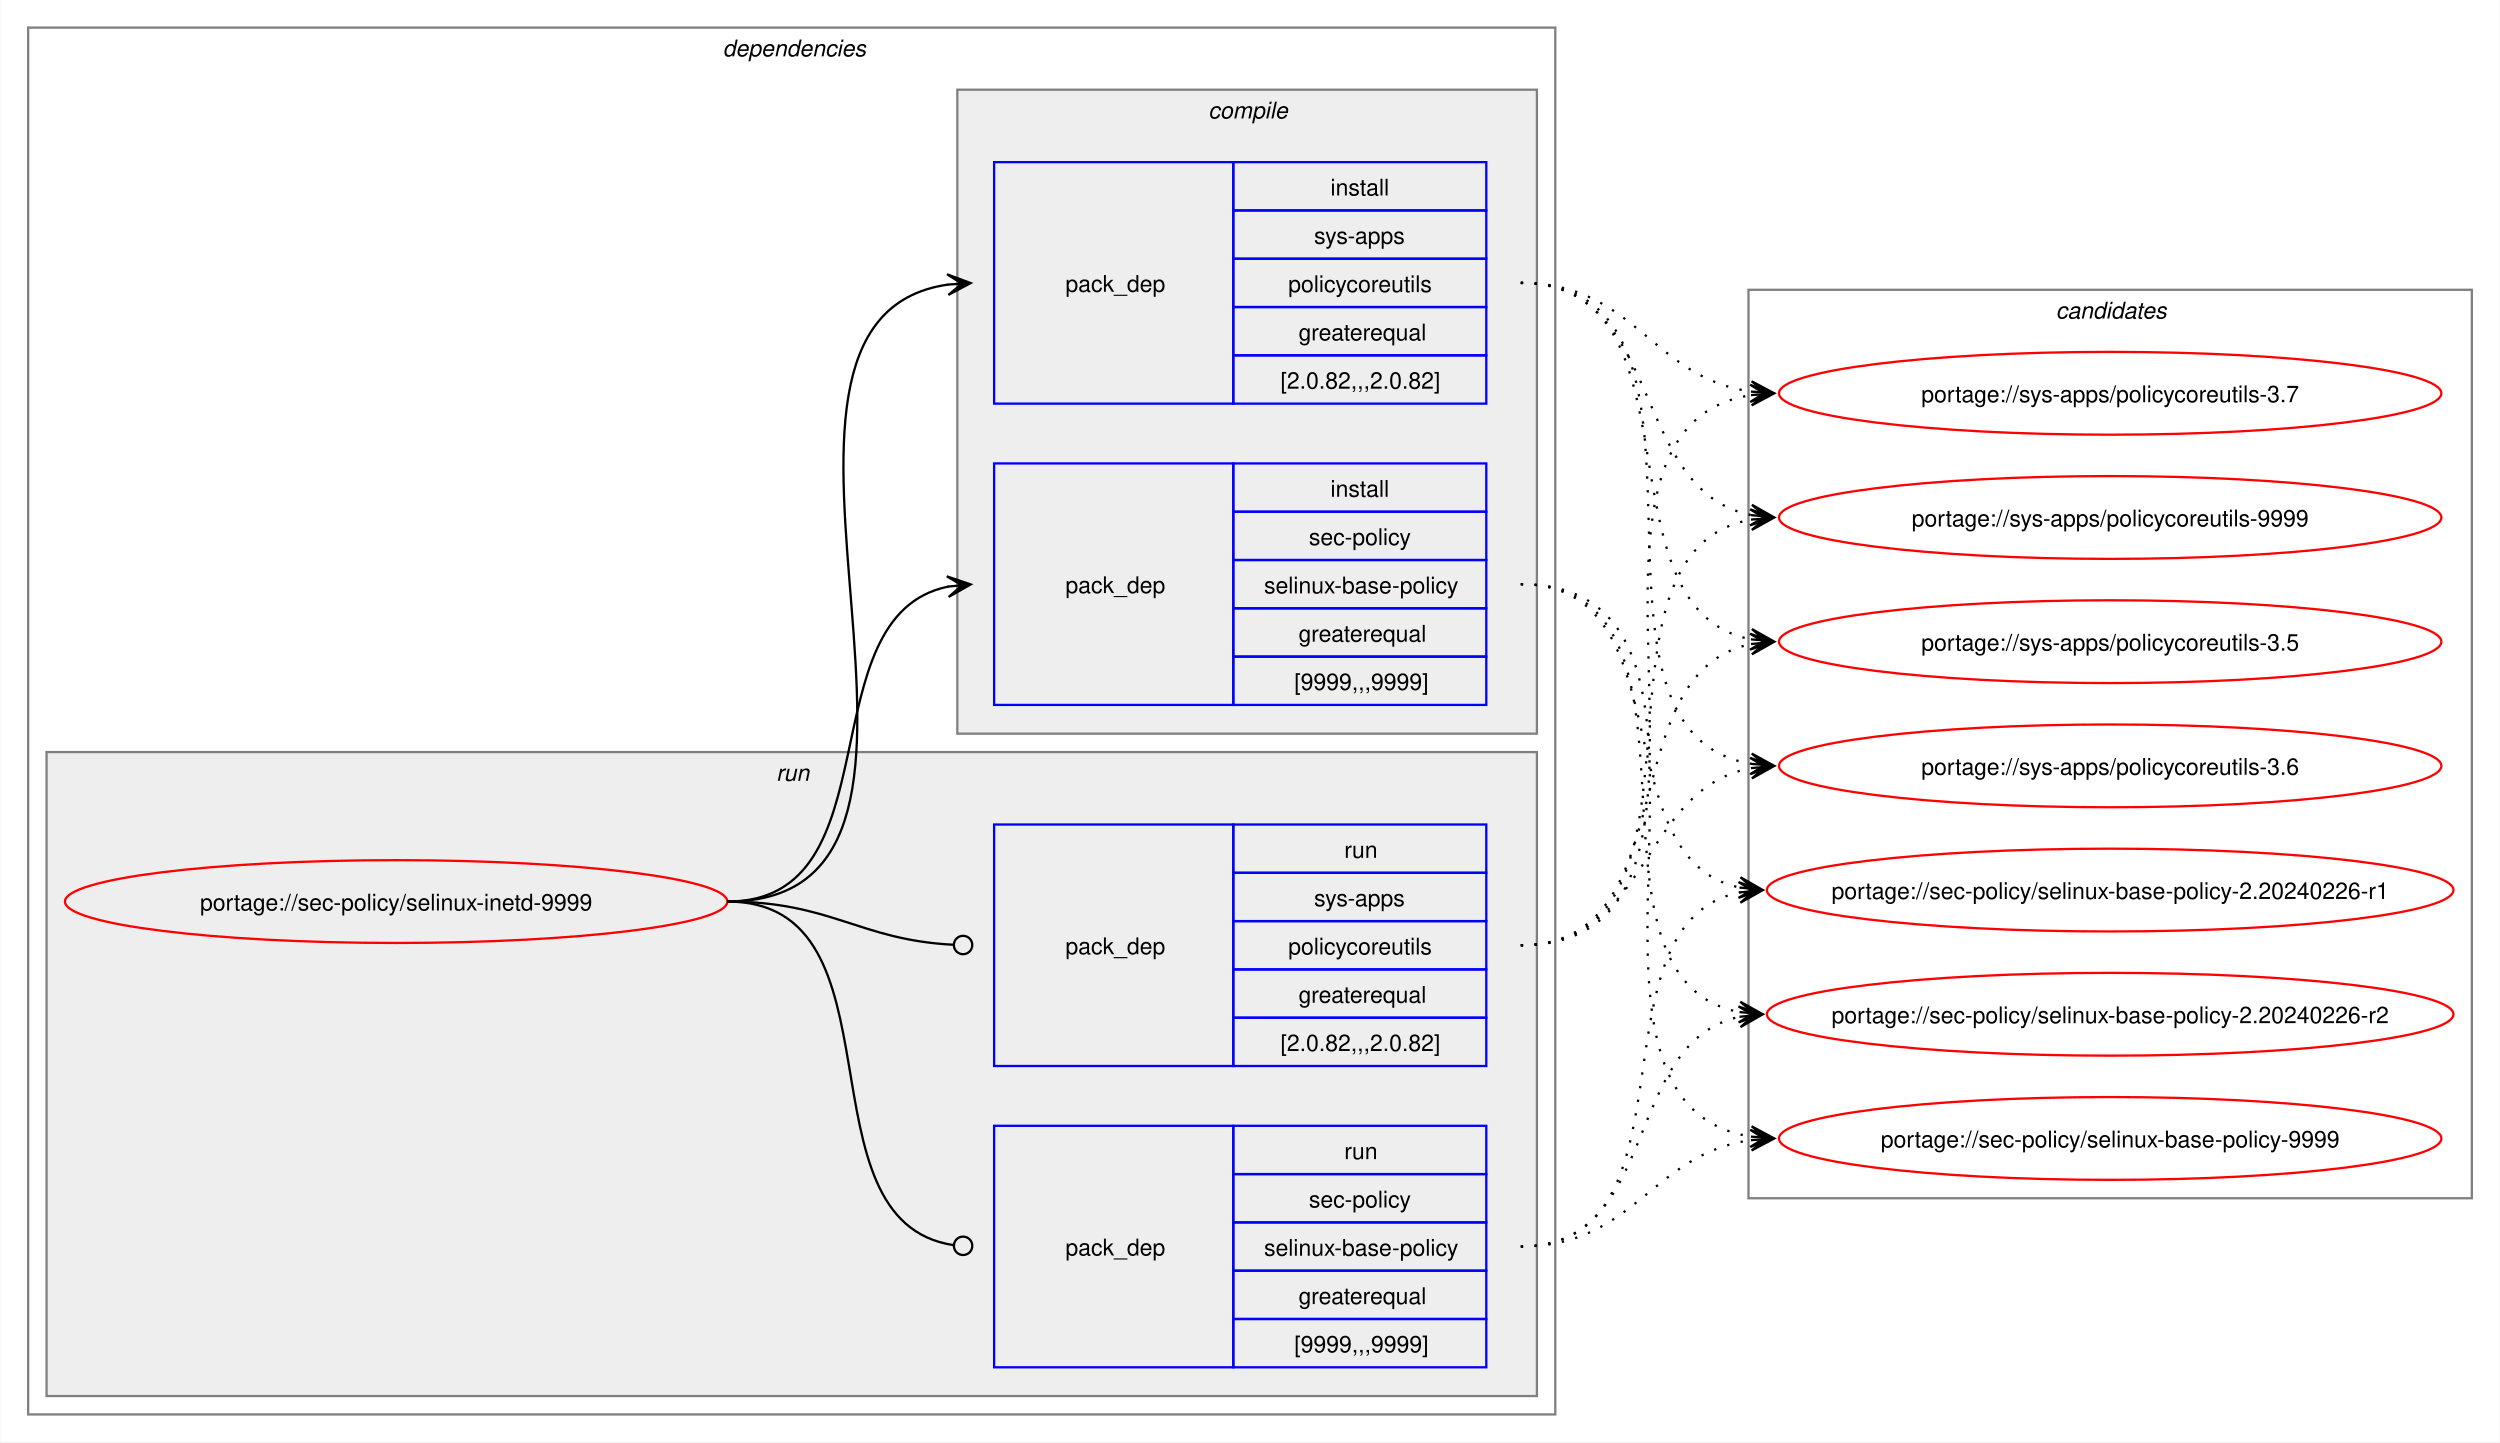
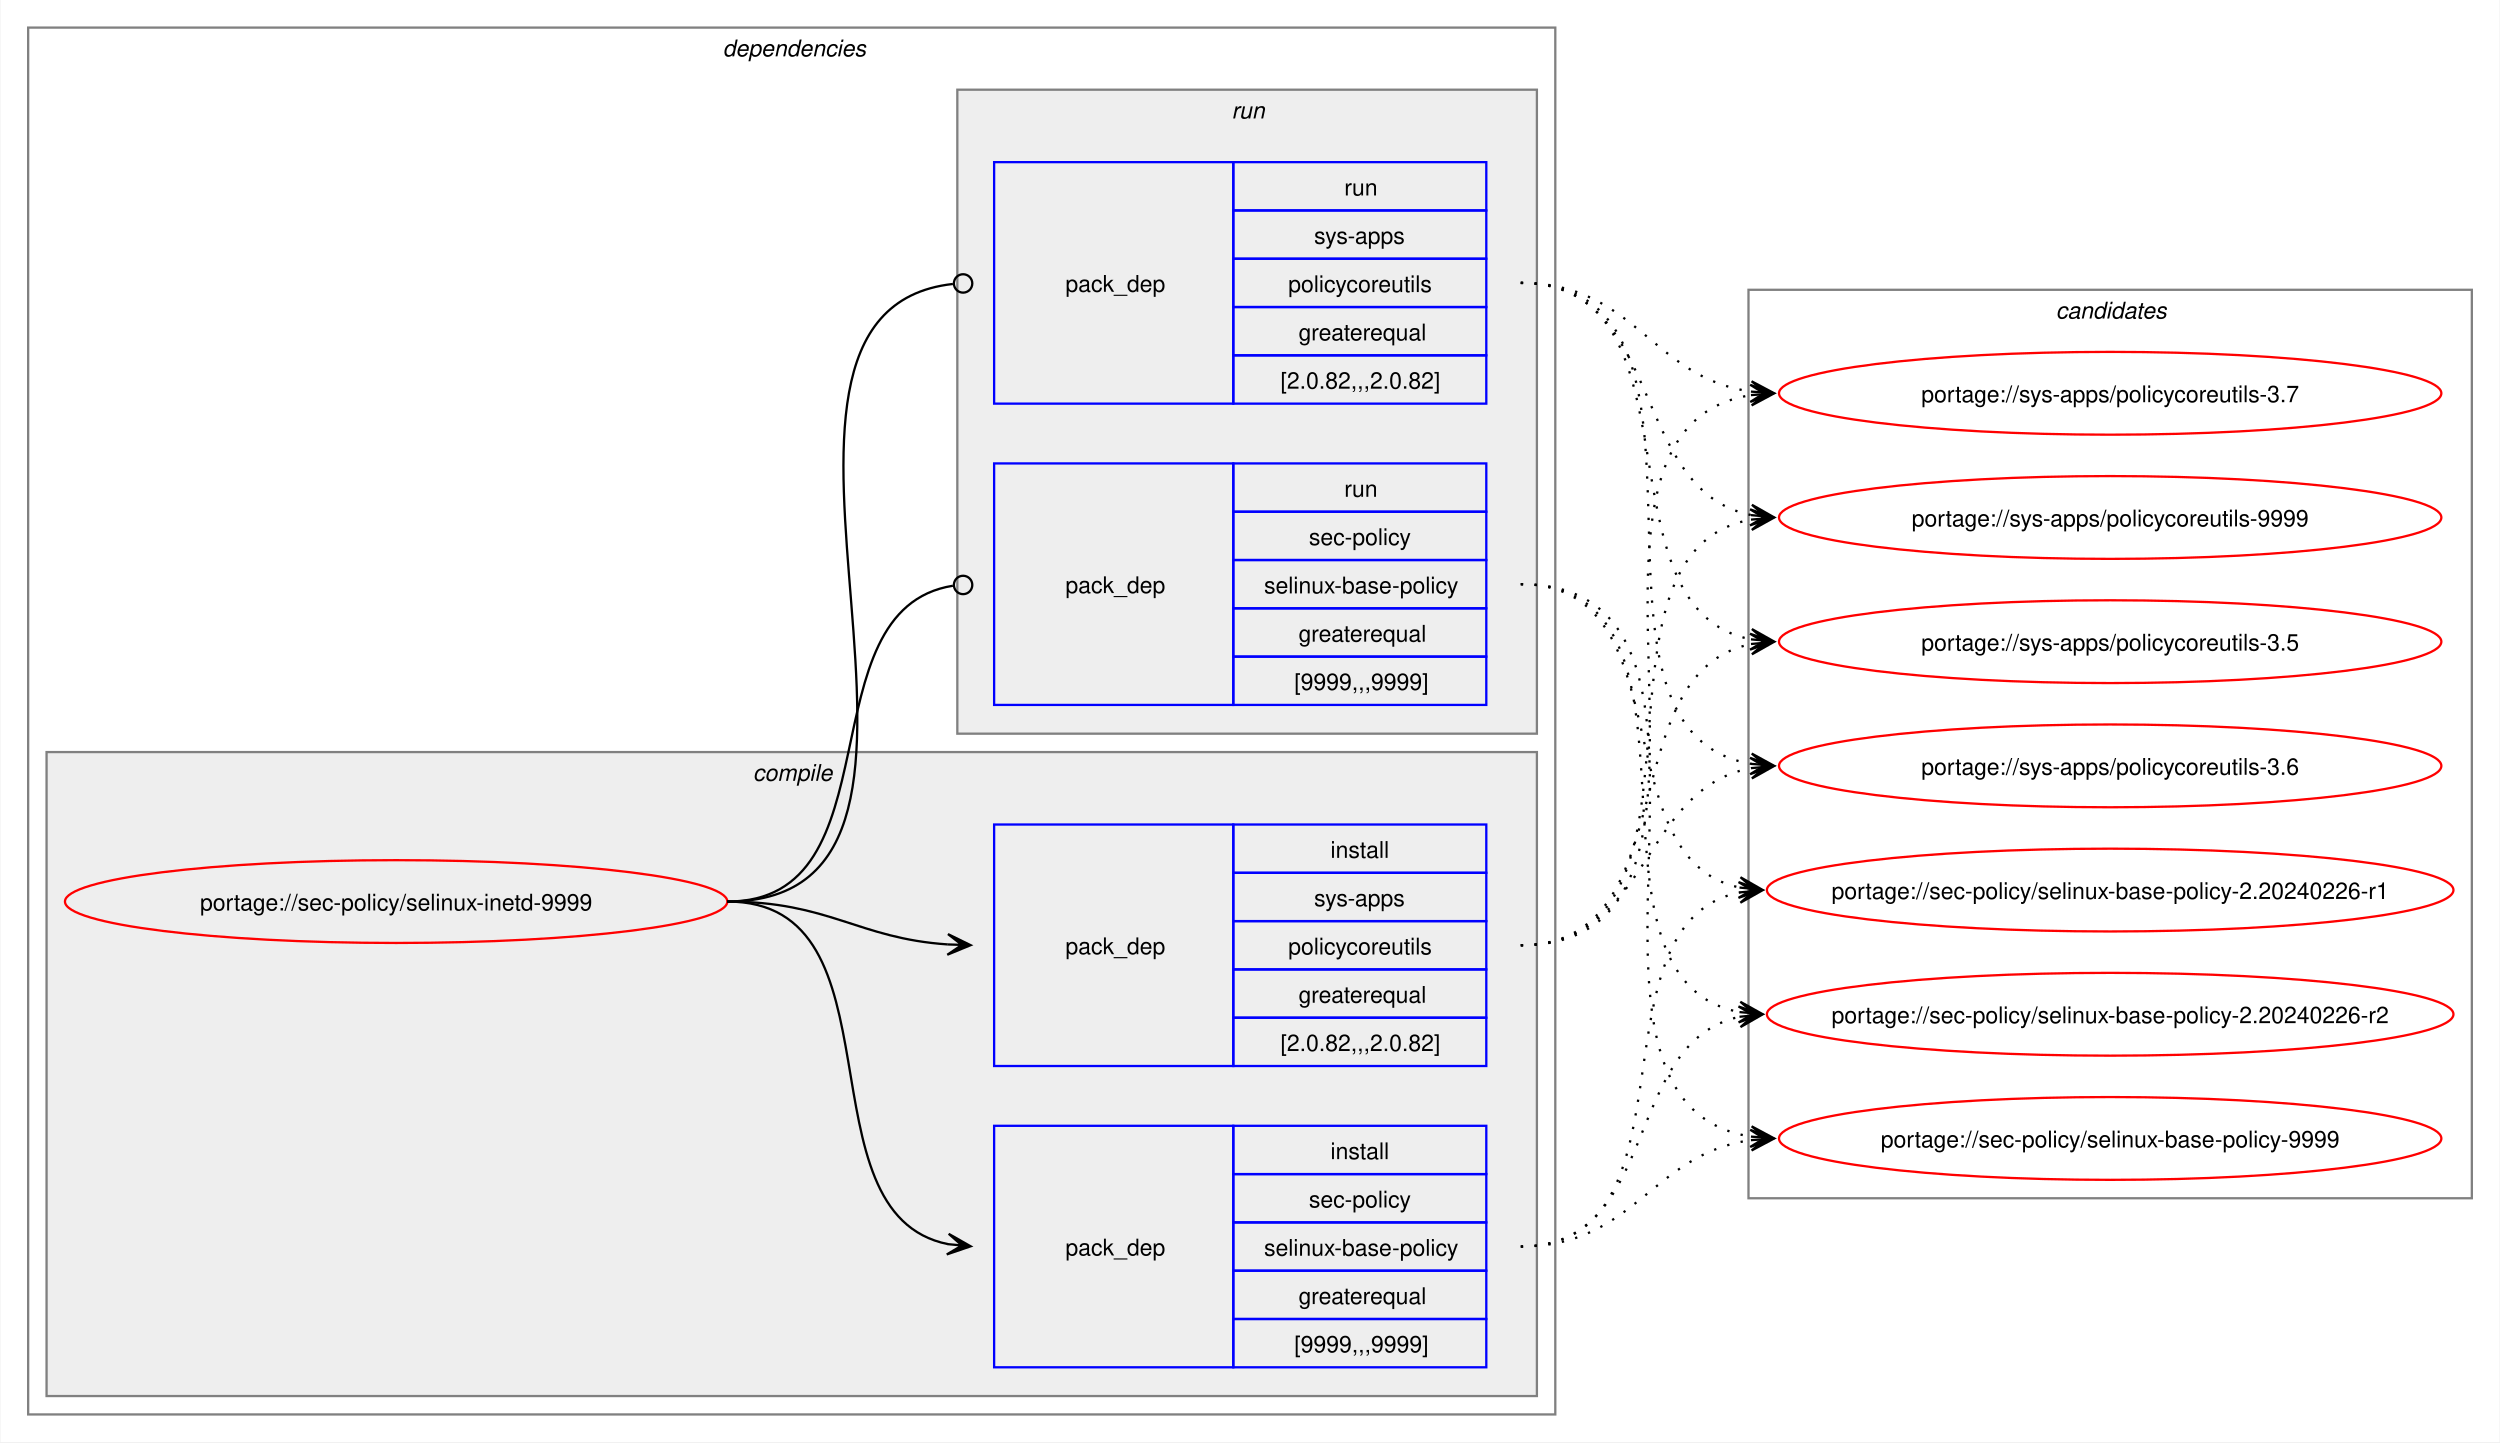
<svg xmlns="http://www.w3.org/2000/svg" xmlns:xlink="http://www.w3.org/1999/xlink" width="1087pt" height="627pt" viewBox="0.00 0.00 1086.51 627.00">
  <g id="graph0" class="graph" transform="scale(1 1) rotate(0) translate(4 623)">
    <polygon fill="white" stroke="none" points="-4,4 -4,-623 1082.51,-623 1082.51,4 -4,4" />
    <g id="clust2" class="cluster">
      <polygon fill="none" stroke="gray" points="8,-8 8,-611 672,-611 672,-8 8,-8" />
      <text text-anchor="start" x="310" y="-598.5" font-family="Helvetica,sans-Serif" font-style="italic" font-size="10.00">dependencies</text>
    </g>
+     <g id="clust3" class="cluster">
+       <polygon fill="#eeeeee" stroke="gray" points="16,-16 16,-296 664,-296 664,-16 16,-16" />
+       <text text-anchor="start" x="323.12" y="-283.5" font-family="Helvetica,sans-Serif" font-style="italic" font-size="10.00">compile</text>
+     </g>
    <g id="clust7" class="cluster">
-       <polygon fill="#eeeeee" stroke="gray" points="16,-16 16,-296 664,-296 664,-16 16,-16" />
-       <text text-anchor="start" x="333.25" y="-283.5" font-family="Helvetica,sans-Serif" font-style="italic" font-size="10.00">run</text>
-     </g>
-     <g id="clust3" class="cluster">
      <polygon fill="#eeeeee" stroke="gray" points="412,-304 412,-584 664,-584 664,-304 412,-304" />
-       <text text-anchor="start" x="521.12" y="-571.5" font-family="Helvetica,sans-Serif" font-style="italic" font-size="10.00">compile</text>
+       <text text-anchor="start" x="531.25" y="-571.5" font-family="Helvetica,sans-Serif" font-style="italic" font-size="10.00">run</text>
    </g>
    <g id="clust10" class="cluster">
      <polygon fill="none" stroke="gray" points="756,-102 756,-497 1070.51,-497 1070.51,-102 756,-102" />
      <text text-anchor="start" x="889.63" y="-484.5" font-family="Helvetica,sans-Serif" font-style="italic" font-size="10.00">candidates</text>
    </g>
    <g id="node1" class="node">
      <g id="a_node1">
        <a xlink:href="../sec-policy/selinux-inetd-9999.svg" xlink:title="portage://sec-policy/selinux-inetd-9999">
          <ellipse fill="none" stroke="red" cx="168" cy="-231" rx="144" ry="18" />
          <text text-anchor="middle" x="168" y="-227.12" font-family="Helvetica,sans-Serif" font-size="10.00">portage://sec-policy/selinux-inetd-9999</text>
        </a>
      </g>
    </g>
    <g id="node2" class="node">
+       <polygon fill="none" stroke="blue" points="428,-28.5 428,-133.5 532,-133.5 532,-28.5 428,-28.5" />
+       <text text-anchor="start" x="459" y="-77.12" font-family="Helvetica,sans-Serif" font-size="10.00">pack_dep</text>
+       <polygon fill="none" stroke="blue" points="532,-112.5 532,-133.5 642,-133.5 642,-112.5 532,-112.5" />
+       <text text-anchor="start" x="574.25" y="-119" font-family="Helvetica,sans-Serif" font-size="10.00">install</text>
+       <polygon fill="none" stroke="blue" points="532,-91.5 532,-112.5 642,-112.5 642,-91.5 532,-91.5" />
+       <text text-anchor="start" x="564.87" y="-98" font-family="Helvetica,sans-Serif" font-size="10.00">sec-policy</text>
+       <polygon fill="none" stroke="blue" points="532,-70.5 532,-91.5 642,-91.5 642,-70.5 532,-70.5" />
+       <text text-anchor="start" x="545.37" y="-77" font-family="Helvetica,sans-Serif" font-size="10.00">selinux-base-policy</text>
+       <polygon fill="none" stroke="blue" points="532,-49.5 532,-70.5 642,-70.5 642,-49.5 532,-49.5" />
+       <text text-anchor="start" x="560.37" y="-56" font-family="Helvetica,sans-Serif" font-size="10.00">greaterequal</text>
+       <polygon fill="none" stroke="blue" points="532,-28.5 532,-49.5 642,-49.5 642,-28.5 532,-28.5" />
+       <text text-anchor="start" x="558.5" y="-35" font-family="Helvetica,sans-Serif" font-size="10.00">[9999,,,9999]</text>
+     </g>
+     <g id="edge1" class="edge">
+       <path fill="none" stroke="black" d="M312,-231C389.89,-231 342.32,-95.29 407.96,-82.04" />
+       <polygon fill="black" stroke="black" points="417.79,-81.11 408.25,-86.53 414.02,-81.47 407.83,-82.05 407.83,-82.05 407.83,-82.05 414.02,-81.47 407.41,-77.57 417.79,-81.11" />
+     </g>
+     <g id="node3" class="node">
+       <polygon fill="none" stroke="blue" points="428,-159.5 428,-264.5 532,-264.5 532,-159.5 428,-159.5" />
+       <text text-anchor="start" x="459" y="-208.12" font-family="Helvetica,sans-Serif" font-size="10.00">pack_dep</text>
+       <polygon fill="none" stroke="blue" points="532,-243.5 532,-264.5 642,-264.5 642,-243.5 532,-243.5" />
+       <text text-anchor="start" x="574.25" y="-250" font-family="Helvetica,sans-Serif" font-size="10.00">install</text>
+       <polygon fill="none" stroke="blue" points="532,-222.5 532,-243.5 642,-243.5 642,-222.5 532,-222.5" />
+       <text text-anchor="start" x="567.12" y="-229" font-family="Helvetica,sans-Serif" font-size="10.00">sys-apps</text>
+       <polygon fill="none" stroke="blue" points="532,-201.5 532,-222.5 642,-222.5 642,-201.5 532,-201.5" />
+       <text text-anchor="start" x="555.87" y="-208" font-family="Helvetica,sans-Serif" font-size="10.00">policycoreutils</text>
+       <polygon fill="none" stroke="blue" points="532,-180.5 532,-201.5 642,-201.5 642,-180.5 532,-180.5" />
+       <text text-anchor="start" x="560.37" y="-187" font-family="Helvetica,sans-Serif" font-size="10.00">greaterequal</text>
+       <polygon fill="none" stroke="blue" points="532,-159.5 532,-180.5 642,-180.5 642,-159.5 532,-159.5" />
+       <text text-anchor="start" x="552.5" y="-166" font-family="Helvetica,sans-Serif" font-size="10.00">[2.0.82,,,2.0.82]</text>
+     </g>
+     <g id="edge2" class="edge">
+       <path fill="none" stroke="black" d="M312,-231C356.34,-231 368.74,-214.99 407.84,-212.36" />
+       <polygon fill="black" stroke="black" points="417.78,-212.04 407.93,-216.86 414,-212.16 407.79,-212.36 407.79,-212.36 407.79,-212.36 414,-212.16 407.64,-207.87 417.78,-212.04" />
+     </g>
+     <g id="node4" class="node">
      <polygon fill="none" stroke="blue" points="428,-316.5 428,-421.5 532,-421.5 532,-316.5 428,-316.5" />
      <text text-anchor="start" x="459" y="-365.12" font-family="Helvetica,sans-Serif" font-size="10.00">pack_dep</text>
      <polygon fill="none" stroke="blue" points="532,-400.5 532,-421.5 642,-421.5 642,-400.5 532,-400.5" />
-       <text text-anchor="start" x="574.25" y="-407" font-family="Helvetica,sans-Serif" font-size="10.00">install</text>
+       <text text-anchor="start" x="580.25" y="-407" font-family="Helvetica,sans-Serif" font-size="10.00">run</text>
      <polygon fill="none" stroke="blue" points="532,-379.5 532,-400.5 642,-400.5 642,-379.5 532,-379.5" />
      <text text-anchor="start" x="564.87" y="-386" font-family="Helvetica,sans-Serif" font-size="10.00">sec-policy</text>
      <polygon fill="none" stroke="blue" points="532,-358.5 532,-379.5 642,-379.5 642,-358.5 532,-358.5" />
      <text text-anchor="start" x="545.37" y="-365" font-family="Helvetica,sans-Serif" font-size="10.00">selinux-base-policy</text>
      <polygon fill="none" stroke="blue" points="532,-337.5 532,-358.5 642,-358.5 642,-337.5 532,-337.5" />
      <text text-anchor="start" x="560.37" y="-344" font-family="Helvetica,sans-Serif" font-size="10.00">greaterequal</text>
      <polygon fill="none" stroke="blue" points="532,-316.5 532,-337.5 642,-337.5 642,-316.5 532,-316.5" />
      <text text-anchor="start" x="558.5" y="-323" font-family="Helvetica,sans-Serif" font-size="10.00">[9999,,,9999]</text>
    </g>
-     <g id="edge1" class="edge">
-       <path fill="none" stroke="black" d="M312,-231C385.67,-231 345.96,-355.34 408.12,-367.97" />
-       <polygon fill="black" stroke="black" points="417.79,-368.89 407.41,-372.42 414.02,-368.53 407.83,-367.94 407.83,-367.94 407.83,-367.94 414.02,-368.53 408.26,-363.46 417.79,-368.89" />
-     </g>
-     <g id="node3" class="node">
+     <g id="edge3" class="edge">
+       <path fill="none" stroke="black" d="M312,-231C386.43,-231 345.13,-357.91 410.07,-368.32" />
+       <ellipse fill="none" stroke="black" cx="414.51" cy="-368.66" rx="4" ry="4" />
+     </g>
+     <g id="node5" class="node">
      <polygon fill="none" stroke="blue" points="428,-447.5 428,-552.5 532,-552.5 532,-447.5 428,-447.5" />
      <text text-anchor="start" x="459" y="-496.12" font-family="Helvetica,sans-Serif" font-size="10.00">pack_dep</text>
      <polygon fill="none" stroke="blue" points="532,-531.5 532,-552.5 642,-552.5 642,-531.5 532,-531.5" />
-       <text text-anchor="start" x="574.25" y="-538" font-family="Helvetica,sans-Serif" font-size="10.00">install</text>
+       <text text-anchor="start" x="580.25" y="-538" font-family="Helvetica,sans-Serif" font-size="10.00">run</text>
      <polygon fill="none" stroke="blue" points="532,-510.5 532,-531.5 642,-531.5 642,-510.5 532,-510.5" />
      <text text-anchor="start" x="567.12" y="-517" font-family="Helvetica,sans-Serif" font-size="10.00">sys-apps</text>
      <polygon fill="none" stroke="blue" points="532,-489.5 532,-510.5 642,-510.5 642,-489.5 532,-489.5" />
      <text text-anchor="start" x="555.87" y="-496" font-family="Helvetica,sans-Serif" font-size="10.00">policycoreutils</text>
      <polygon fill="none" stroke="blue" points="532,-468.5 532,-489.5 642,-489.5 642,-468.5 532,-468.5" />
      <text text-anchor="start" x="560.37" y="-475" font-family="Helvetica,sans-Serif" font-size="10.00">greaterequal</text>
      <polygon fill="none" stroke="blue" points="532,-447.5 532,-468.5 642,-468.5 642,-447.5 532,-447.5" />
      <text text-anchor="start" x="552.5" y="-454" font-family="Helvetica,sans-Serif" font-size="10.00">[2.0.82,,,2.0.82]</text>
    </g>
-     <g id="edge2" class="edge">
-       <path fill="none" stroke="black" d="M312,-231C436.77,-231 299.18,-483.96 408.07,-499.28" />
-       <polygon fill="black" stroke="black" points="417.78,-499.92 407.51,-503.75 414.01,-499.67 407.81,-499.26 407.81,-499.26 407.81,-499.26 414.01,-499.67 408.1,-494.77 417.78,-499.92" />
-     </g>
-     <g id="node4" class="node">
-       <polygon fill="none" stroke="blue" points="428,-28.5 428,-133.5 532,-133.5 532,-28.5 428,-28.5" />
-       <text text-anchor="start" x="459" y="-77.12" font-family="Helvetica,sans-Serif" font-size="10.00">pack_dep</text>
-       <polygon fill="none" stroke="blue" points="532,-112.5 532,-133.5 642,-133.5 642,-112.5 532,-112.5" />
-       <text text-anchor="start" x="580.25" y="-119" font-family="Helvetica,sans-Serif" font-size="10.00">run</text>
-       <polygon fill="none" stroke="blue" points="532,-91.5 532,-112.5 642,-112.5 642,-91.5 532,-91.5" />
-       <text text-anchor="start" x="564.87" y="-98" font-family="Helvetica,sans-Serif" font-size="10.00">sec-policy</text>
-       <polygon fill="none" stroke="blue" points="532,-70.5 532,-91.5 642,-91.5 642,-70.5 532,-70.5" />
-       <text text-anchor="start" x="545.37" y="-77" font-family="Helvetica,sans-Serif" font-size="10.00">selinux-base-policy</text>
-       <polygon fill="none" stroke="blue" points="532,-49.5 532,-70.5 642,-70.5 642,-49.5 532,-49.5" />
-       <text text-anchor="start" x="560.37" y="-56" font-family="Helvetica,sans-Serif" font-size="10.00">greaterequal</text>
-       <polygon fill="none" stroke="blue" points="532,-28.5 532,-49.5 642,-49.5 642,-28.5 532,-28.5" />
-       <text text-anchor="start" x="558.5" y="-35" font-family="Helvetica,sans-Serif" font-size="10.00">[9999,,,9999]</text>
-     </g>
-     <g id="edge3" class="edge">
-       <path fill="none" stroke="black" d="M312,-231C390.85,-231 341.13,-91.93 410.44,-81.6" />
-       <ellipse fill="none" stroke="black" cx="414.51" cy="-81.32" rx="4" ry="4" />
-     </g>
-     <g id="node5" class="node">
-       <polygon fill="none" stroke="blue" points="428,-159.5 428,-264.5 532,-264.5 532,-159.5 428,-159.5" />
-       <text text-anchor="start" x="459" y="-208.12" font-family="Helvetica,sans-Serif" font-size="10.00">pack_dep</text>
-       <polygon fill="none" stroke="blue" points="532,-243.5 532,-264.5 642,-264.5 642,-243.5 532,-243.5" />
-       <text text-anchor="start" x="580.25" y="-250" font-family="Helvetica,sans-Serif" font-size="10.00">run</text>
-       <polygon fill="none" stroke="blue" points="532,-222.5 532,-243.5 642,-243.5 642,-222.5 532,-222.5" />
-       <text text-anchor="start" x="567.12" y="-229" font-family="Helvetica,sans-Serif" font-size="10.00">sys-apps</text>
-       <polygon fill="none" stroke="blue" points="532,-201.5 532,-222.5 642,-222.5 642,-201.5 532,-201.5" />
-       <text text-anchor="start" x="555.87" y="-208" font-family="Helvetica,sans-Serif" font-size="10.00">policycoreutils</text>
-       <polygon fill="none" stroke="blue" points="532,-180.5 532,-201.5 642,-201.5 642,-180.5 532,-180.5" />
-       <text text-anchor="start" x="560.37" y="-187" font-family="Helvetica,sans-Serif" font-size="10.00">greaterequal</text>
-       <polygon fill="none" stroke="blue" points="532,-159.5 532,-180.5 642,-180.5 642,-159.5 532,-159.5" />
-       <text text-anchor="start" x="552.5" y="-166" font-family="Helvetica,sans-Serif" font-size="10.00">[2.0.82,,,2.0.82]</text>
-     </g>
    <g id="edge4" class="edge">
-       <path fill="none" stroke="black" d="M312,-231C357.19,-231 369.2,-214.37 410.11,-212.23" />
-       <ellipse fill="none" stroke="black" cx="414.5" cy="-212.11" rx="4" ry="4" />
+       <path fill="none" stroke="black" d="M312,-231C437.53,-231 297.51,-487.03 410.07,-499.53" />
+       <ellipse fill="none" stroke="black" cx="414.51" cy="-499.76" rx="4" ry="4" />
    </g>
    <g id="node6" class="node">
      <g id="a_node6">
        <a xlink:href="../sec-policy/selinux-base-policy-2.20240226-r1.svg" xlink:title="portage://sec-policy/selinux-base-policy-2.20240226-r1">
          <ellipse fill="none" stroke="red" cx="913.26" cy="-236" rx="149.26" ry="18" />
          <text text-anchor="middle" x="913.26" y="-232.12" font-family="Helvetica,sans-Serif" font-size="10.00">portage://sec-policy/selinux-base-policy-2.20240226-r1</text>
        </a>
      </g>
    </g>
    <g id="edge5" class="edge">
-       <path fill="none" stroke="black" stroke-dasharray="1,5" d="M657,-369C728.67,-369 692.01,-249.66 752.26,-237.07" />
-       <polygon fill="black" stroke="black" points="762.04,-236.12 752.53,-241.57 758.28,-236.48 752.09,-237.09 752.09,-237.09 752.09,-237.09 758.28,-236.48 751.65,-232.61 762.04,-236.12" />
+       <path fill="none" stroke="black" stroke-dasharray="1,5" d="M657,-81C736.61,-81 685.12,-221.81 752.43,-235.01" />
+       <polygon fill="black" stroke="black" points="762.04,-235.89 751.67,-239.46 758.28,-235.54 752.08,-234.98 752.08,-234.98 752.08,-234.98 758.28,-235.54 752.49,-230.5 762.04,-235.89" />
    </g>
    <g id="node7" class="node">
      <g id="a_node7">
        <a xlink:href="../sec-policy/selinux-base-policy-2.20240226-r2.svg" xlink:title="portage://sec-policy/selinux-base-policy-2.20240226-r2">
          <ellipse fill="none" stroke="red" cx="913.26" cy="-182" rx="149.26" ry="18" />
          <text text-anchor="middle" x="913.26" y="-178.12" font-family="Helvetica,sans-Serif" font-size="10.00">portage://sec-policy/selinux-base-policy-2.20240226-r2</text>
        </a>
      </g>
    </g>
    <g id="edge6" class="edge">
-       <path fill="none" stroke="black" stroke-dasharray="1,5" d="M657,-369C748.67,-369 674.33,-197.03 752.38,-182.92" />
-       <polygon fill="black" stroke="black" points="762.04,-182.1 752.46,-187.43 758.27,-182.42 752.08,-182.94 752.08,-182.94 752.08,-182.94 758.27,-182.42 751.7,-178.46 762.04,-182.1" />
+       <path fill="none" stroke="black" stroke-dasharray="1,5" d="M657,-81C718.21,-81 700.69,-170.14 752.36,-180.93" />
+       <polygon fill="black" stroke="black" points="762.04,-181.88 751.65,-185.39 758.28,-181.51 752.09,-180.91 752.09,-180.91 752.09,-180.91 758.28,-181.51 752.53,-176.43 762.04,-181.88" />
    </g>
    <g id="node8" class="node">
      <g id="a_node8">
        <a xlink:href="../sec-policy/selinux-base-policy-9999.svg" xlink:title="portage://sec-policy/selinux-base-policy-9999">
          <ellipse fill="none" stroke="red" cx="913.26" cy="-128" rx="144" ry="18" />
          <text text-anchor="middle" x="913.26" y="-124.12" font-family="Helvetica,sans-Serif" font-size="10.00">portage://sec-policy/selinux-base-policy-9999</text>
        </a>
      </g>
    </g>
    <g id="edge7" class="edge">
-       <path fill="none" stroke="black" stroke-dasharray="1,5" d="M657,-369C771.06,-369 658.29,-143.74 757.29,-128.78" />
-       <polygon fill="black" stroke="black" points="767.04,-128.09 757.38,-133.28 763.27,-128.35 757.07,-128.8 757.07,-128.8 757.07,-128.8 763.27,-128.35 756.75,-124.31 767.04,-128.09" />
+       <path fill="none" stroke="black" stroke-dasharray="1,5" d="M657,-81C706.69,-81 713.72,-121.28 757.09,-127.26" />
+       <polygon fill="black" stroke="black" points="767.04,-127.92 756.76,-131.75 763.27,-127.67 757.06,-127.26 757.06,-127.26 757.06,-127.26 763.27,-127.67 757.36,-122.77 767.04,-127.92" />
    </g>
    <g id="node9" class="node">
      <g id="a_node9">
        <a xlink:href="../sys-apps/policycoreutils-3.5.svg" xlink:title="portage://sys-apps/policycoreutils-3.5">
          <ellipse fill="none" stroke="red" cx="913.26" cy="-344" rx="144" ry="18" />
          <text text-anchor="middle" x="913.26" y="-340.12" font-family="Helvetica,sans-Serif" font-size="10.00">portage://sys-apps/policycoreutils-3.5</text>
        </a>
      </g>
    </g>
    <g id="edge8" class="edge">
-       <path fill="none" stroke="black" stroke-dasharray="1,5" d="M657,-500C738.17,-500 688.32,-358.28 757.2,-345" />
-       <polygon fill="black" stroke="black" points="767.04,-344.11 757.49,-349.49 763.28,-344.45 757.08,-345.01 757.08,-345.01 757.08,-345.01 763.28,-344.45 756.68,-340.53 767.04,-344.11" />
+       <path fill="none" stroke="black" stroke-dasharray="1,5" d="M657,-212C729.83,-212 695.51,-330.93 757.46,-343.01" />
+       <polygon fill="black" stroke="black" points="767.04,-343.89 756.67,-347.46 763.28,-343.55 757.08,-342.98 757.08,-342.98 757.08,-342.98 763.28,-343.55 757.49,-338.5 767.04,-343.89" />
    </g>
    <g id="node10" class="node">
      <g id="a_node10">
        <a xlink:href="../sys-apps/policycoreutils-3.6.svg" xlink:title="portage://sys-apps/policycoreutils-3.6">
          <ellipse fill="none" stroke="red" cx="913.26" cy="-290" rx="144" ry="18" />
          <text text-anchor="middle" x="913.26" y="-286.12" font-family="Helvetica,sans-Serif" font-size="10.00">portage://sys-apps/policycoreutils-3.6</text>
        </a>
      </g>
    </g>
    <g id="edge9" class="edge">
-       <path fill="none" stroke="black" stroke-dasharray="1,5" d="M657,-500C758.7,-500 669.77,-305.3 757.33,-290.85" />
-       <polygon fill="black" stroke="black" points="767.04,-290.09 757.42,-295.35 763.27,-290.39 757.07,-290.87 757.07,-290.87 757.07,-290.87 763.27,-290.39 756.72,-286.38 767.04,-290.09" />
+       <path fill="none" stroke="black" stroke-dasharray="1,5" d="M657,-212C713.38,-212 708.82,-279.98 757.11,-289.01" />
+       <polygon fill="black" stroke="black" points="767.04,-289.89 756.68,-293.49 763.27,-289.56 757.08,-289.01 757.08,-289.01 757.08,-289.01 763.27,-289.56 757.48,-284.53 767.04,-289.89" />
    </g>
    <g id="node11" class="node">
      <g id="a_node11">
        <a xlink:href="../sys-apps/policycoreutils-3.7.svg" xlink:title="portage://sys-apps/policycoreutils-3.7">
          <ellipse fill="none" stroke="red" cx="913.26" cy="-452" rx="144" ry="18" />
          <text text-anchor="middle" x="913.26" y="-448.12" font-family="Helvetica,sans-Serif" font-size="10.00">portage://sys-apps/policycoreutils-3.7</text>
        </a>
      </g>
    </g>
    <g id="edge10" class="edge">
-       <path fill="none" stroke="black" stroke-dasharray="1,5" d="M657,-500C706.96,-500 713.63,-458.69 757.33,-452.72" />
-       <polygon fill="black" stroke="black" points="767.04,-452.08 757.36,-457.22 763.27,-452.33 757.06,-452.73 757.06,-452.73 757.06,-452.73 763.27,-452.33 756.77,-448.24 767.04,-452.08" />
+       <path fill="none" stroke="black" stroke-dasharray="1,5" d="M657,-212C770.67,-212 658.65,-436.33 757.33,-451.22" />
+       <polygon fill="black" stroke="black" points="767.04,-451.91 756.75,-455.69 763.27,-451.65 757.07,-451.21 757.07,-451.21 757.07,-451.21 763.27,-451.65 757.38,-446.72 767.04,-451.91" />
    </g>
    <g id="node12" class="node">
      <g id="a_node12">
        <a xlink:href="../sys-apps/policycoreutils-9999.svg" xlink:title="portage://sys-apps/policycoreutils-9999">
          <ellipse fill="none" stroke="red" cx="913.26" cy="-398" rx="144" ry="18" />
          <text text-anchor="middle" x="913.26" y="-394.12" font-family="Helvetica,sans-Serif" font-size="10.00">portage://sys-apps/policycoreutils-9999</text>
        </a>
      </g>
    </g>
    <g id="edge11" class="edge">
+       <path fill="none" stroke="black" stroke-dasharray="1,5" d="M657,-212C749.38,-212 678.31,-383.06 757.28,-397.09" />
+       <polygon fill="black" stroke="black" points="767.04,-397.9 756.7,-401.55 763.27,-397.59 757.08,-397.07 757.08,-397.07 757.08,-397.07 763.27,-397.59 757.45,-392.59 767.04,-397.9" />
+     </g>
+     <g id="edge12" class="edge">
+       <path fill="none" stroke="black" stroke-dasharray="1,5" d="M657,-369C728.67,-369 692.01,-249.66 752.26,-237.07" />
+       <polygon fill="black" stroke="black" points="762.04,-236.12 752.53,-241.57 758.28,-236.48 752.09,-237.09 752.09,-237.09 752.09,-237.09 758.28,-236.48 751.65,-232.61 762.04,-236.12" />
+     </g>
+     <g id="edge13" class="edge">
+       <path fill="none" stroke="black" stroke-dasharray="1,5" d="M657,-369C748.67,-369 674.33,-197.03 752.38,-182.92" />
+       <polygon fill="black" stroke="black" points="762.04,-182.1 752.46,-187.43 758.27,-182.42 752.08,-182.94 752.08,-182.94 752.08,-182.94 758.27,-182.42 751.7,-178.46 762.04,-182.1" />
+     </g>
+     <g id="edge14" class="edge">
+       <path fill="none" stroke="black" stroke-dasharray="1,5" d="M657,-369C771.06,-369 658.29,-143.74 757.29,-128.78" />
+       <polygon fill="black" stroke="black" points="767.04,-128.09 757.38,-133.28 763.27,-128.35 757.07,-128.8 757.07,-128.8 757.07,-128.8 763.27,-128.35 756.75,-124.31 767.04,-128.09" />
+     </g>
+     <g id="edge15" class="edge">
+       <path fill="none" stroke="black" stroke-dasharray="1,5" d="M657,-500C738.17,-500 688.32,-358.28 757.2,-345" />
+       <polygon fill="black" stroke="black" points="767.04,-344.11 757.49,-349.49 763.28,-344.45 757.08,-345.01 757.08,-345.01 757.08,-345.01 763.28,-344.45 756.68,-340.53 767.04,-344.11" />
+     </g>
+     <g id="edge16" class="edge">
+       <path fill="none" stroke="black" stroke-dasharray="1,5" d="M657,-500C758.7,-500 669.77,-305.3 757.33,-290.85" />
+       <polygon fill="black" stroke="black" points="767.04,-290.09 757.42,-295.35 763.27,-290.39 757.07,-290.87 757.07,-290.87 757.07,-290.87 763.27,-290.39 756.72,-286.38 767.04,-290.09" />
+     </g>
+     <g id="edge17" class="edge">
+       <path fill="none" stroke="black" stroke-dasharray="1,5" d="M657,-500C706.96,-500 713.63,-458.69 757.33,-452.72" />
+       <polygon fill="black" stroke="black" points="767.04,-452.08 757.36,-457.22 763.27,-452.33 757.06,-452.73 757.06,-452.73 757.06,-452.73 763.27,-452.33 756.77,-448.24 767.04,-452.08" />
+     </g>
+     <g id="edge18" class="edge">
      <path fill="none" stroke="black" stroke-dasharray="1,5" d="M657,-500C720.15,-500 703.55,-409.6 757.35,-399.01" />
      <polygon fill="black" stroke="black" points="767.04,-398.11 757.5,-403.52 763.28,-398.46 757.08,-399.03 757.08,-399.03 757.08,-399.03 763.28,-398.46 756.67,-394.55 767.04,-398.11" />
    </g>
-     <g id="edge12" class="edge">
-       <path fill="none" stroke="black" stroke-dasharray="1,5" d="M657,-81C736.61,-81 685.12,-221.81 752.43,-235.01" />
-       <polygon fill="black" stroke="black" points="762.04,-235.89 751.67,-239.46 758.28,-235.54 752.08,-234.98 752.08,-234.98 752.08,-234.98 758.28,-235.54 752.49,-230.5 762.04,-235.89" />
-     </g>
-     <g id="edge13" class="edge">
-       <path fill="none" stroke="black" stroke-dasharray="1,5" d="M657,-81C718.21,-81 700.69,-170.14 752.36,-180.93" />
-       <polygon fill="black" stroke="black" points="762.04,-181.88 751.65,-185.39 758.28,-181.51 752.09,-180.91 752.09,-180.91 752.09,-180.91 758.28,-181.51 752.53,-176.43 762.04,-181.88" />
-     </g>
-     <g id="edge14" class="edge">
-       <path fill="none" stroke="black" stroke-dasharray="1,5" d="M657,-81C706.69,-81 713.72,-121.28 757.09,-127.26" />
-       <polygon fill="black" stroke="black" points="767.04,-127.92 756.76,-131.75 763.27,-127.67 757.06,-127.26 757.06,-127.26 757.06,-127.26 763.27,-127.67 757.36,-122.77 767.04,-127.92" />
-     </g>
-     <g id="edge15" class="edge">
-       <path fill="none" stroke="black" stroke-dasharray="1,5" d="M657,-212C729.83,-212 695.51,-330.93 757.46,-343.01" />
-       <polygon fill="black" stroke="black" points="767.04,-343.89 756.67,-347.46 763.28,-343.55 757.08,-342.98 757.08,-342.98 757.08,-342.98 763.28,-343.55 757.49,-338.5 767.04,-343.89" />
-     </g>
-     <g id="edge16" class="edge">
-       <path fill="none" stroke="black" stroke-dasharray="1,5" d="M657,-212C713.38,-212 708.82,-279.98 757.11,-289.01" />
-       <polygon fill="black" stroke="black" points="767.04,-289.89 756.68,-293.49 763.27,-289.56 757.08,-289.01 757.08,-289.01 757.08,-289.01 763.27,-289.56 757.48,-284.53 767.04,-289.89" />
-     </g>
-     <g id="edge17" class="edge">
-       <path fill="none" stroke="black" stroke-dasharray="1,5" d="M657,-212C770.67,-212 658.65,-436.33 757.33,-451.22" />
-       <polygon fill="black" stroke="black" points="767.04,-451.91 756.75,-455.69 763.27,-451.65 757.07,-451.21 757.07,-451.21 757.07,-451.21 763.27,-451.65 757.38,-446.72 767.04,-451.91" />
-     </g>
-     <g id="edge18" class="edge">
-       <path fill="none" stroke="black" stroke-dasharray="1,5" d="M657,-212C749.38,-212 678.31,-383.06 757.28,-397.09" />
-       <polygon fill="black" stroke="black" points="767.04,-397.9 756.7,-401.55 763.27,-397.59 757.08,-397.07 757.08,-397.07 757.08,-397.07 763.27,-397.59 757.45,-392.59 767.04,-397.9" />
-     </g>
  </g>
</svg>
